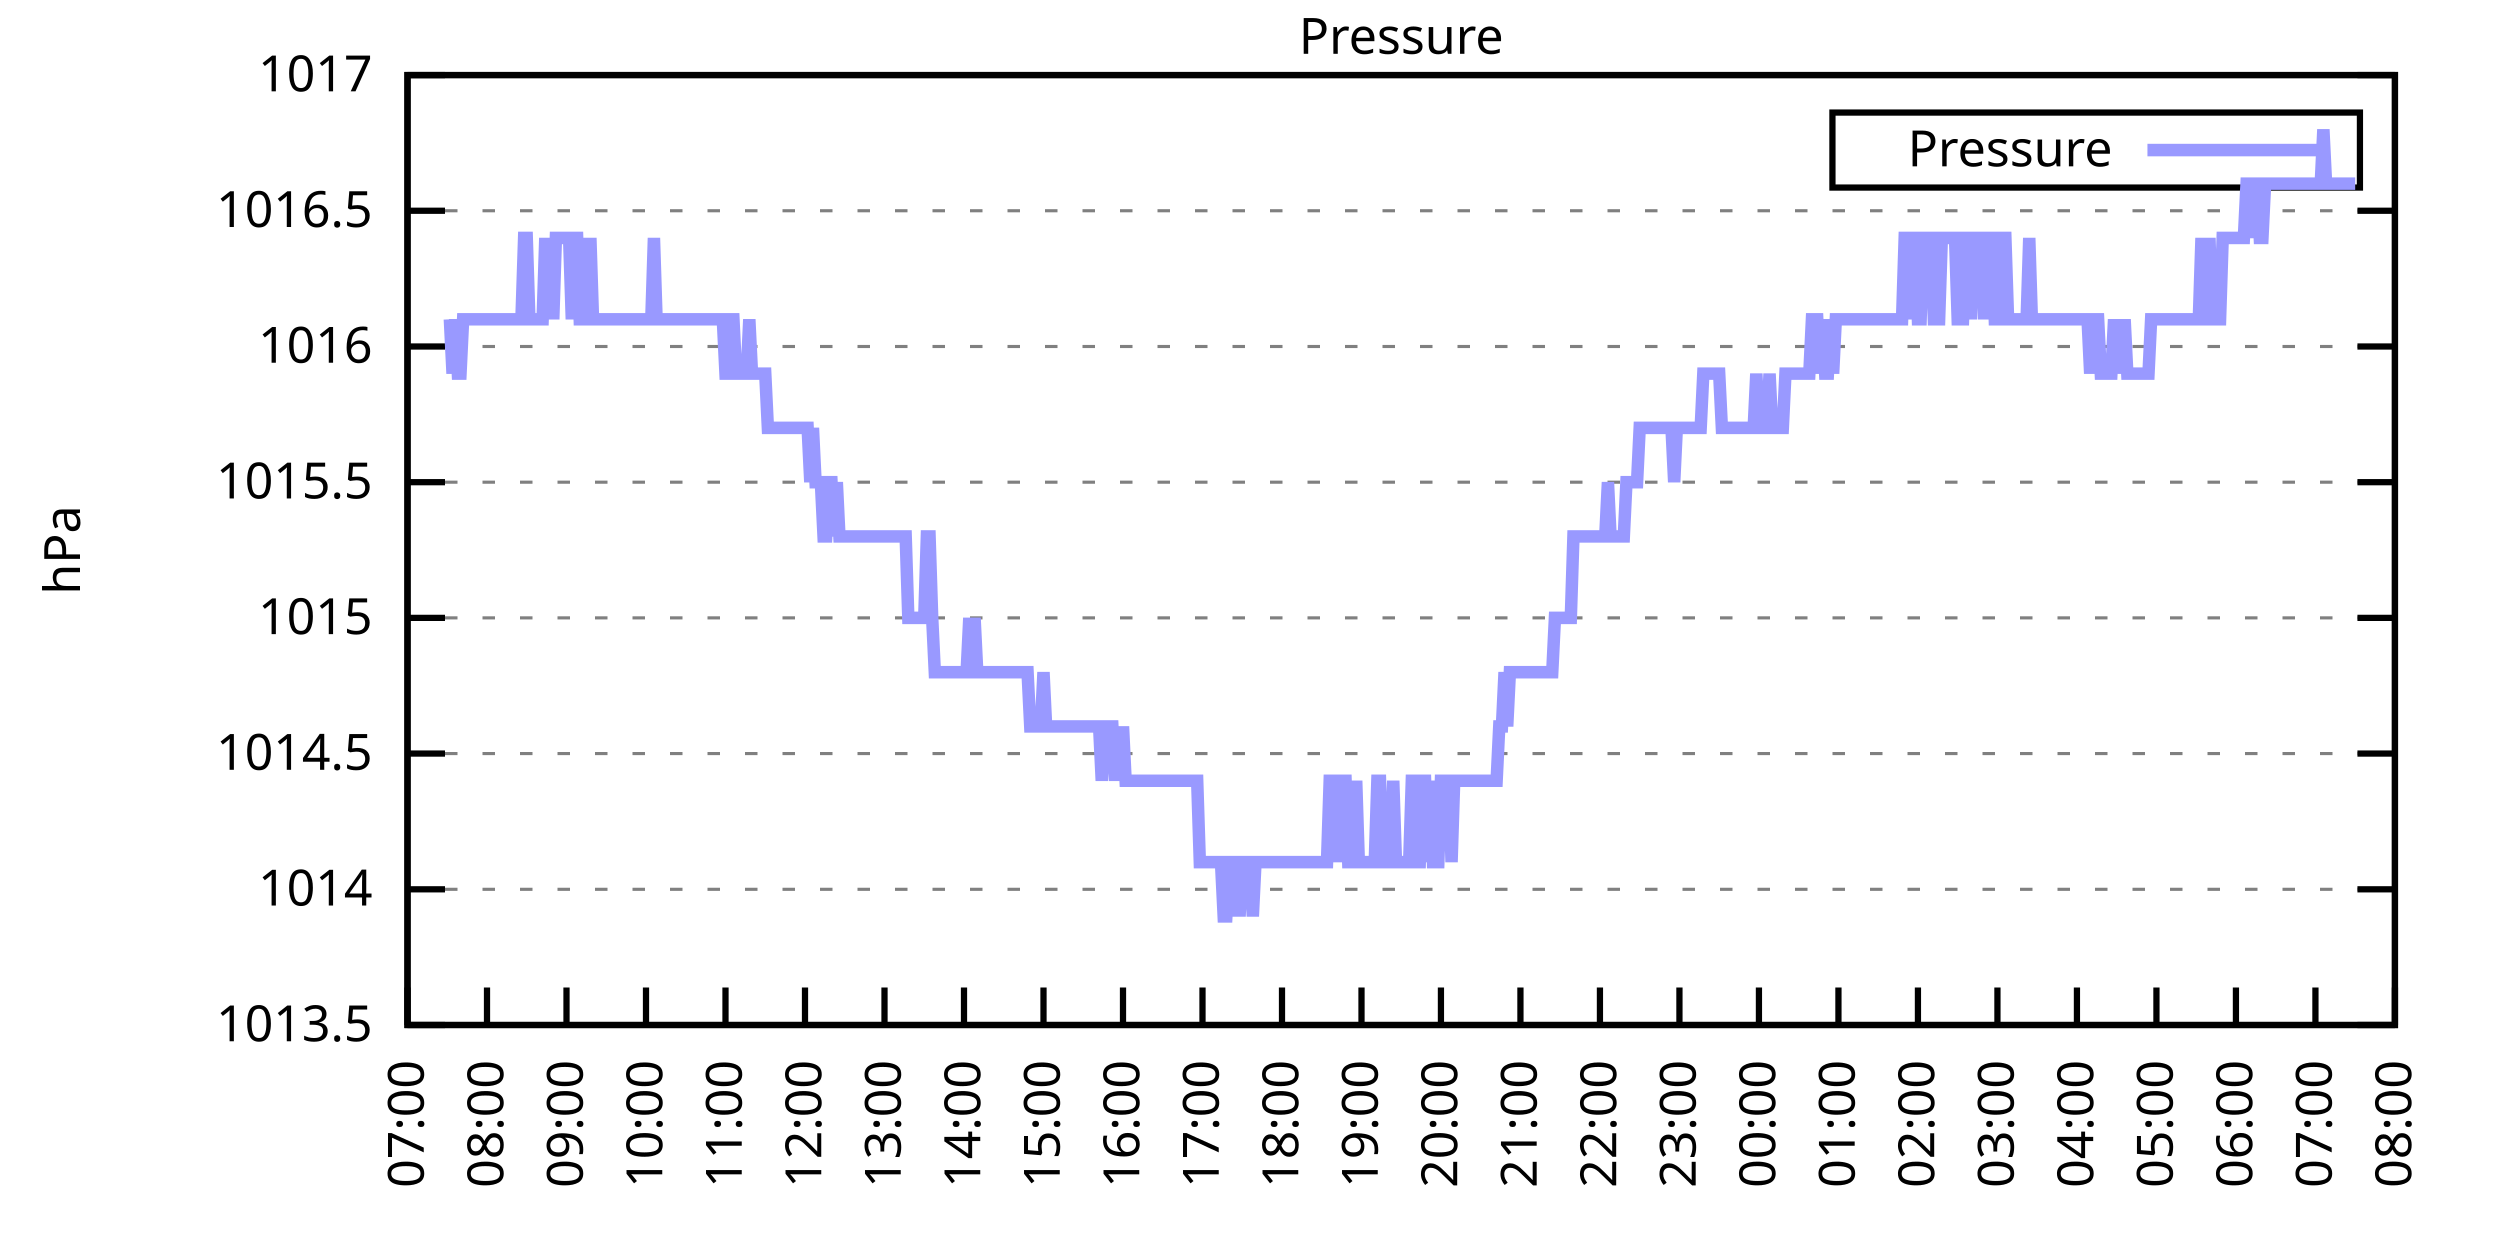
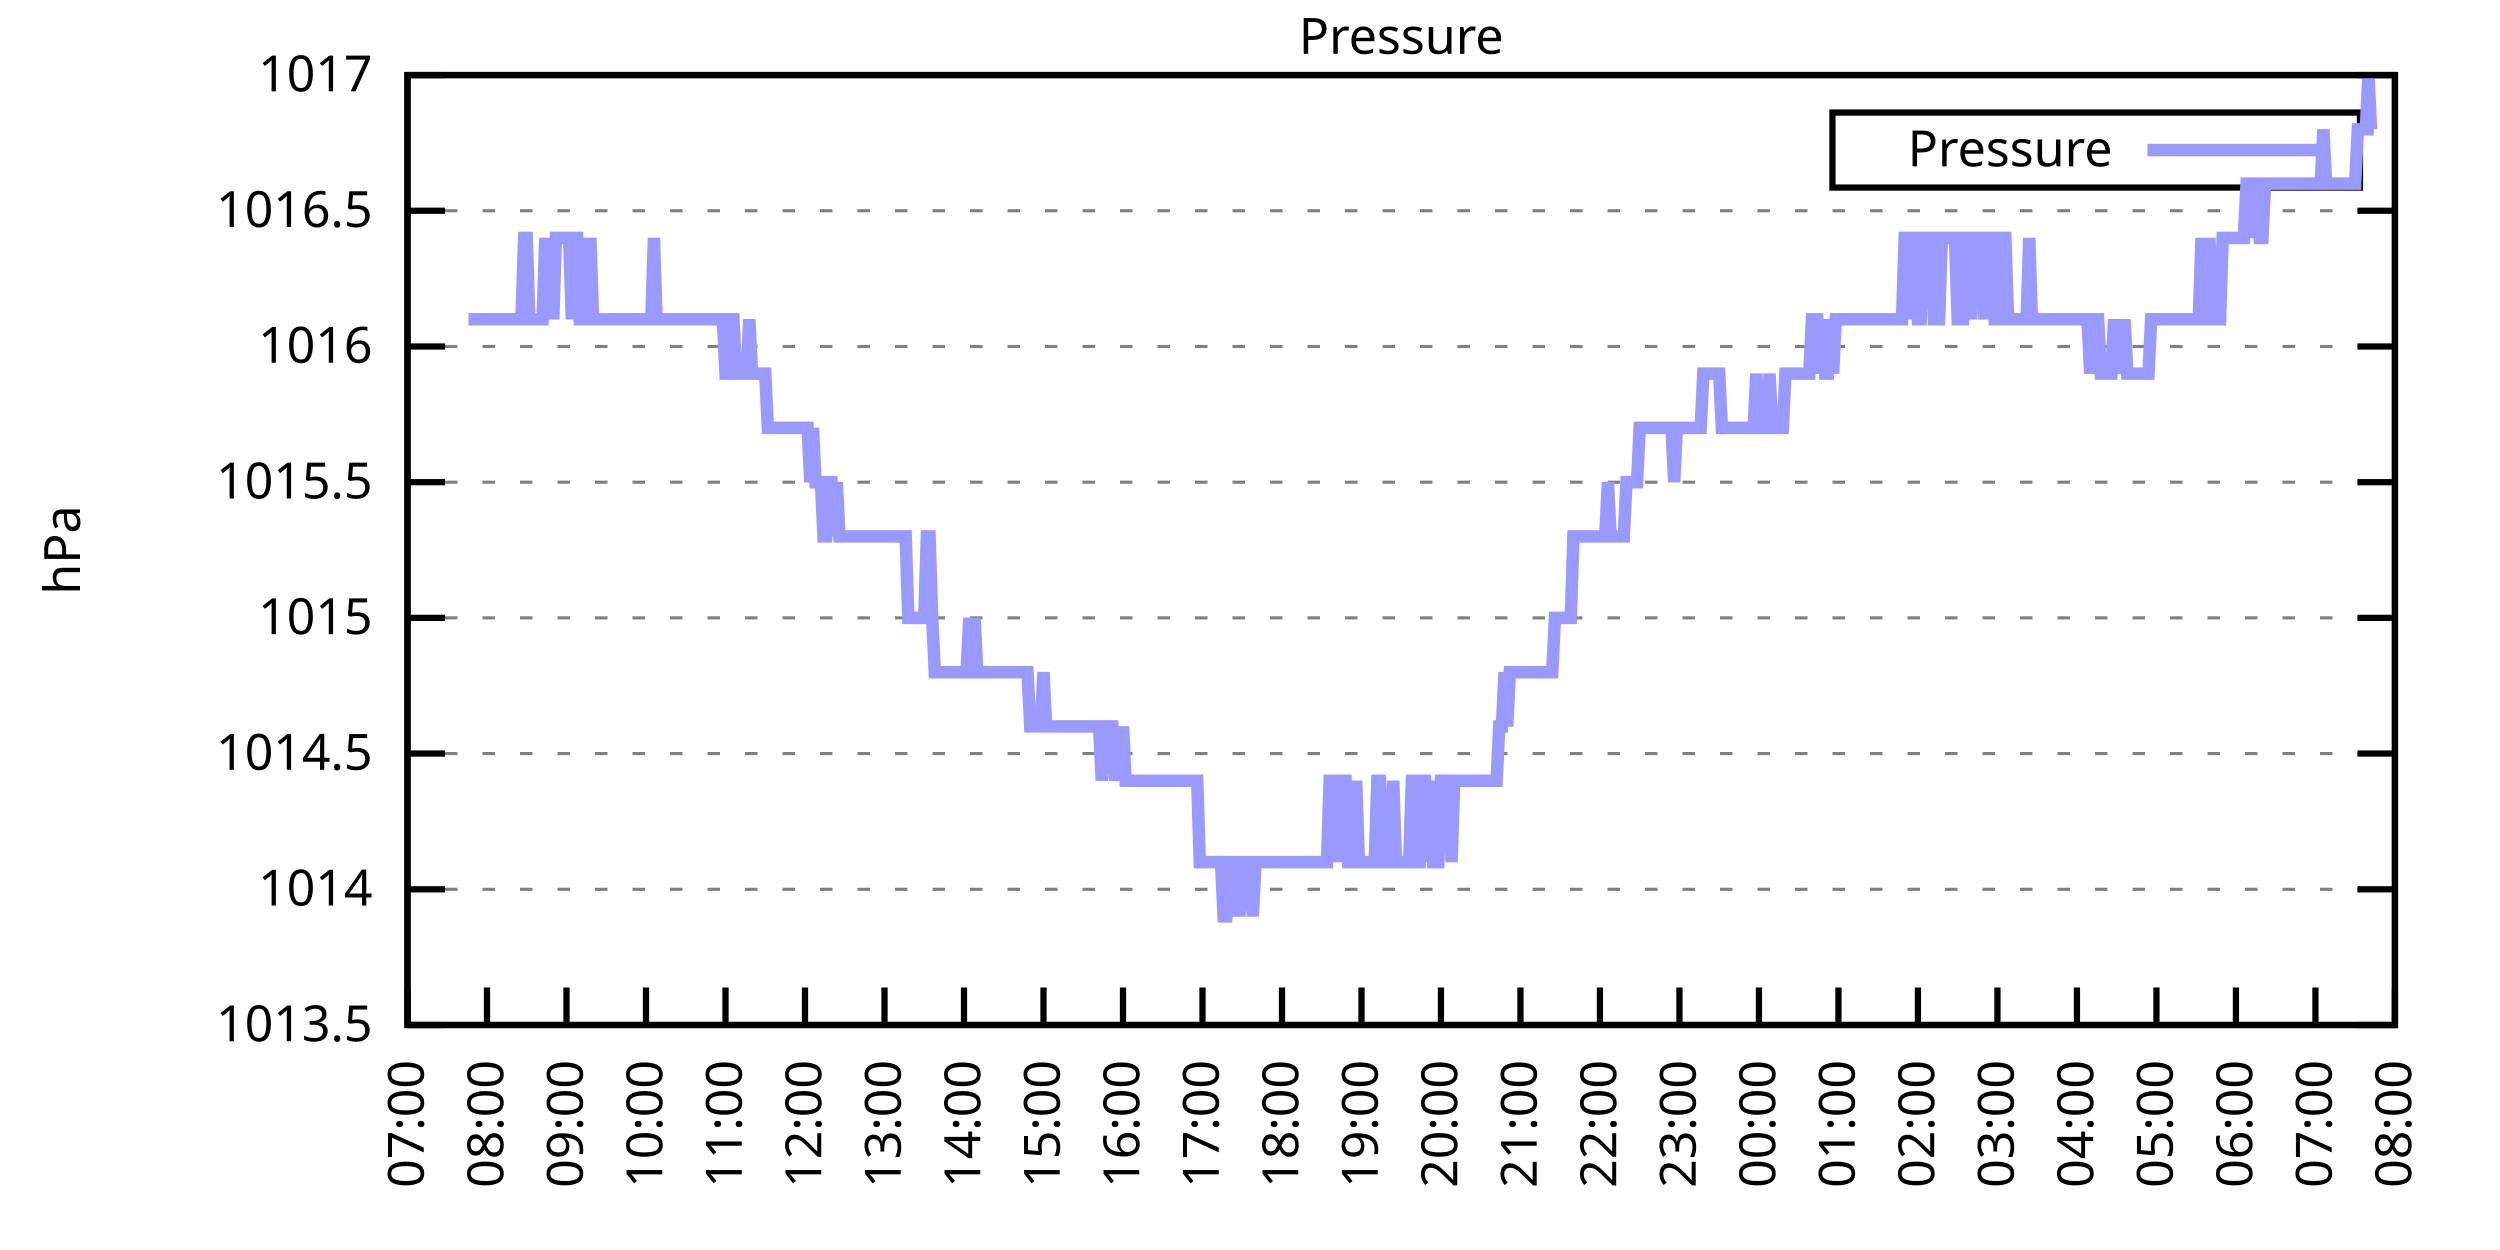
<svg xmlns="http://www.w3.org/2000/svg" xmlns:xlink="http://www.w3.org/1999/xlink" width="400" height="200" viewBox="0 0 400 200">
  <g id="gnuplot_canvas">
    <rect x="0" y="0" width="400" height="200" fill="none" />
    <defs>
      <circle id="gpDot" r="0.5" stroke-width="0.5" stroke="currentColor" />
      <path id="gpPt0" stroke-width="0.333" stroke="currentColor" d="M-1,0 h2 M0,-1 v2" />
      <path id="gpPt1" stroke-width="0.333" stroke="currentColor" d="M-1,-1 L1,1 M1,-1 L-1,1" />
      <path id="gpPt2" stroke-width="0.333" stroke="currentColor" d="M-1,0 L1,0 M0,-1 L0,1 M-1,-1 L1,1 M-1,1 L1,-1" />
      <rect id="gpPt3" stroke-width="0.333" stroke="currentColor" x="-1" y="-1" width="2" height="2" />
      <rect id="gpPt4" stroke-width="0.333" stroke="currentColor" fill="currentColor" x="-1" y="-1" width="2" height="2" />
      <circle id="gpPt5" stroke-width="0.333" stroke="currentColor" cx="0" cy="0" r="1" />
      <use xlink:href="#gpPt5" id="gpPt6" fill="currentColor" stroke="none" />
      <path id="gpPt7" stroke-width="0.333" stroke="currentColor" d="M0,-1.33 L-1.33,0.67 L1.33,0.67 z" />
      <use xlink:href="#gpPt7" id="gpPt8" fill="currentColor" stroke="none" />
      <use xlink:href="#gpPt7" id="gpPt9" stroke="currentColor" transform="rotate(180)" />
      <use xlink:href="#gpPt9" id="gpPt10" fill="currentColor" stroke="none" />
      <use xlink:href="#gpPt3" id="gpPt11" stroke="currentColor" transform="rotate(45)" />
      <use xlink:href="#gpPt11" id="gpPt12" fill="currentColor" stroke="none" />
      <path id="gpPt13" stroke-width="0.333" stroke="currentColor" d="M0,1.330 L1.265,0.411 L0.782,-1.067 L-0.782,-1.076 L-1.265,0.411 z" />
      <use xlink:href="#gpPt13" id="gpPt14" fill="currentColor" stroke="none" />
      <filter id="textbox" filterUnits="objectBoundingBox" x="0" y="0" height="1" width="1">
        <feFlood flood-color="white" flood-opacity="1" result="bgnd" />
        <feComposite in="SourceGraphic" in2="bgnd" operator="atop" />
      </filter>
      <filter id="greybox" filterUnits="objectBoundingBox" x="0" y="0" height="1" width="1">
        <feFlood flood-color="lightgrey" flood-opacity="1" result="grey" />
        <feComposite in="SourceGraphic" in2="grey" operator="atop" />
      </filter>
    </defs>
    <g fill="none" color="white" stroke="currentColor" stroke-width="1.00" stroke-linecap="butt" stroke-linejoin="miter">
</g>
    <g fill="none" color="black" stroke="currentColor" stroke-width="1.00" stroke-linecap="butt" stroke-linejoin="miter">
      <g stroke="none" shape-rendering="crispEdges">
        <polygon fill="rgb(255, 255, 255)" points="65.20,164.00 383.18,164.00 383.18,12.02 65.20,12.02 " />
      </g>
    </g>
    <g fill="none" color="black" stroke="currentColor" stroke-width="1.00" stroke-linecap="butt" stroke-linejoin="miter">
</g>
    <g fill="none" color="black" stroke="black" stroke-width="0.50" stroke-linecap="butt" stroke-linejoin="miter">
</g>
    <g fill="none" color="gray" stroke="currentColor" stroke-width="0.50" stroke-linecap="butt" stroke-linejoin="miter">
      <path stroke="gray" stroke-dasharray="2,4" class="gridline" d="M65.20,164.00 L383.19,164.00  " />
    </g>
    <g fill="none" color="gray" stroke="gray" stroke-width="1.00" stroke-linecap="butt" stroke-linejoin="miter">
</g>
    <g fill="none" color="black" stroke="currentColor" stroke-width="1.00" stroke-linecap="butt" stroke-linejoin="miter">
      <path stroke="black" d="M65.20,164.00 L71.20,164.00 M383.19,164.00 L377.19,164.00  " />
      <g transform="translate(59.60,166.60)" stroke="none" fill="black" font-family="Sans" font-size="8.00" text-anchor="end">
        <text>
          <tspan font-family="Sans"> 1013.5</tspan>
        </text>
      </g>
    </g>
    <g fill="none" color="black" stroke="currentColor" stroke-width="1.00" stroke-linecap="butt" stroke-linejoin="miter">
</g>
    <g fill="none" color="black" stroke="black" stroke-width="0.50" stroke-linecap="butt" stroke-linejoin="miter">
</g>
    <g fill="none" color="gray" stroke="currentColor" stroke-width="0.50" stroke-linecap="butt" stroke-linejoin="miter">
      <path stroke="gray" stroke-dasharray="2,4" class="gridline" d="M65.20,142.29 L383.19,142.29  " />
    </g>
    <g fill="none" color="gray" stroke="gray" stroke-width="1.00" stroke-linecap="butt" stroke-linejoin="miter">
</g>
    <g fill="none" color="black" stroke="currentColor" stroke-width="1.00" stroke-linecap="butt" stroke-linejoin="miter">
      <path stroke="black" d="M65.20,142.29 L71.20,142.29 M383.19,142.29 L377.19,142.29  " />
      <g transform="translate(59.60,144.89)" stroke="none" fill="black" font-family="Sans" font-size="8.00" text-anchor="end">
        <text>
          <tspan font-family="Sans"> 1014</tspan>
        </text>
      </g>
    </g>
    <g fill="none" color="black" stroke="currentColor" stroke-width="1.00" stroke-linecap="butt" stroke-linejoin="miter">
</g>
    <g fill="none" color="black" stroke="black" stroke-width="0.50" stroke-linecap="butt" stroke-linejoin="miter">
</g>
    <g fill="none" color="gray" stroke="currentColor" stroke-width="0.50" stroke-linecap="butt" stroke-linejoin="miter">
      <path stroke="gray" stroke-dasharray="2,4" class="gridline" d="M65.20,120.57 L383.19,120.57  " />
    </g>
    <g fill="none" color="gray" stroke="gray" stroke-width="1.00" stroke-linecap="butt" stroke-linejoin="miter">
</g>
    <g fill="none" color="black" stroke="currentColor" stroke-width="1.00" stroke-linecap="butt" stroke-linejoin="miter">
      <path stroke="black" d="M65.20,120.57 L71.20,120.57 M383.19,120.57 L377.19,120.57  " />
      <g transform="translate(59.60,123.17)" stroke="none" fill="black" font-family="Sans" font-size="8.00" text-anchor="end">
        <text>
          <tspan font-family="Sans"> 1014.5</tspan>
        </text>
      </g>
    </g>
    <g fill="none" color="black" stroke="currentColor" stroke-width="1.00" stroke-linecap="butt" stroke-linejoin="miter">
</g>
    <g fill="none" color="black" stroke="black" stroke-width="0.50" stroke-linecap="butt" stroke-linejoin="miter">
</g>
    <g fill="none" color="gray" stroke="currentColor" stroke-width="0.50" stroke-linecap="butt" stroke-linejoin="miter">
      <path stroke="gray" stroke-dasharray="2,4" class="gridline" d="M65.20,98.86 L383.19,98.86  " />
    </g>
    <g fill="none" color="gray" stroke="gray" stroke-width="1.00" stroke-linecap="butt" stroke-linejoin="miter">
</g>
    <g fill="none" color="black" stroke="currentColor" stroke-width="1.00" stroke-linecap="butt" stroke-linejoin="miter">
      <path stroke="black" d="M65.20,98.86 L71.20,98.86 M383.19,98.86 L377.19,98.86  " />
      <g transform="translate(59.60,101.46)" stroke="none" fill="black" font-family="Sans" font-size="8.00" text-anchor="end">
        <text>
          <tspan font-family="Sans"> 1015</tspan>
        </text>
      </g>
    </g>
    <g fill="none" color="black" stroke="currentColor" stroke-width="1.00" stroke-linecap="butt" stroke-linejoin="miter">
</g>
    <g fill="none" color="black" stroke="black" stroke-width="0.50" stroke-linecap="butt" stroke-linejoin="miter">
</g>
    <g fill="none" color="gray" stroke="currentColor" stroke-width="0.50" stroke-linecap="butt" stroke-linejoin="miter">
      <path stroke="gray" stroke-dasharray="2,4" class="gridline" d="M65.20,77.15 L383.19,77.15  " />
    </g>
    <g fill="none" color="gray" stroke="gray" stroke-width="1.00" stroke-linecap="butt" stroke-linejoin="miter">
</g>
    <g fill="none" color="black" stroke="currentColor" stroke-width="1.00" stroke-linecap="butt" stroke-linejoin="miter">
      <path stroke="black" d="M65.20,77.15 L71.20,77.15 M383.19,77.15 L377.19,77.15  " />
      <g transform="translate(59.60,79.75)" stroke="none" fill="black" font-family="Sans" font-size="8.00" text-anchor="end">
        <text>
          <tspan font-family="Sans"> 1015.5</tspan>
        </text>
      </g>
    </g>
    <g fill="none" color="black" stroke="currentColor" stroke-width="1.00" stroke-linecap="butt" stroke-linejoin="miter">
</g>
    <g fill="none" color="black" stroke="black" stroke-width="0.50" stroke-linecap="butt" stroke-linejoin="miter">
</g>
    <g fill="none" color="gray" stroke="currentColor" stroke-width="0.50" stroke-linecap="butt" stroke-linejoin="miter">
      <path stroke="gray" stroke-dasharray="2,4" class="gridline" d="M65.20,55.44 L383.19,55.44  " />
    </g>
    <g fill="none" color="gray" stroke="gray" stroke-width="1.00" stroke-linecap="butt" stroke-linejoin="miter">
</g>
    <g fill="none" color="black" stroke="currentColor" stroke-width="1.00" stroke-linecap="butt" stroke-linejoin="miter">
      <path stroke="black" d="M65.20,55.44 L71.20,55.44 M383.19,55.44 L377.19,55.44  " />
      <g transform="translate(59.60,58.04)" stroke="none" fill="black" font-family="Sans" font-size="8.00" text-anchor="end">
        <text>
          <tspan font-family="Sans"> 1016</tspan>
        </text>
      </g>
    </g>
    <g fill="none" color="black" stroke="currentColor" stroke-width="1.00" stroke-linecap="butt" stroke-linejoin="miter">
</g>
    <g fill="none" color="black" stroke="black" stroke-width="0.50" stroke-linecap="butt" stroke-linejoin="miter">
</g>
    <g fill="none" color="gray" stroke="currentColor" stroke-width="0.50" stroke-linecap="butt" stroke-linejoin="miter">
      <path stroke="gray" stroke-dasharray="2,4" class="gridline" d="M65.20,33.72 L383.19,33.72  " />
    </g>
    <g fill="none" color="gray" stroke="gray" stroke-width="1.00" stroke-linecap="butt" stroke-linejoin="miter">
</g>
    <g fill="none" color="black" stroke="currentColor" stroke-width="1.00" stroke-linecap="butt" stroke-linejoin="miter">
      <path stroke="black" d="M65.20,33.72 L71.20,33.72 M383.19,33.72 L377.19,33.72  " />
      <g transform="translate(59.60,36.32)" stroke="none" fill="black" font-family="Sans" font-size="8.00" text-anchor="end">
        <text>
          <tspan font-family="Sans"> 1016.5</tspan>
        </text>
      </g>
    </g>
    <g fill="none" color="black" stroke="currentColor" stroke-width="1.00" stroke-linecap="butt" stroke-linejoin="miter">
</g>
    <g fill="none" color="black" stroke="black" stroke-width="0.50" stroke-linecap="butt" stroke-linejoin="miter">
</g>
    <g fill="none" color="gray" stroke="currentColor" stroke-width="0.50" stroke-linecap="butt" stroke-linejoin="miter">
      <path stroke="gray" stroke-dasharray="2,4" class="gridline" d="M65.20,12.01 L383.19,12.01  " />
    </g>
    <g fill="none" color="gray" stroke="gray" stroke-width="1.00" stroke-linecap="butt" stroke-linejoin="miter">
</g>
    <g fill="none" color="black" stroke="currentColor" stroke-width="1.00" stroke-linecap="butt" stroke-linejoin="miter">
      <path stroke="black" d="M65.20,12.01 L71.20,12.01 M383.19,12.01 L377.19,12.01  " />
      <g transform="translate(59.60,14.61)" stroke="none" fill="black" font-family="Sans" font-size="8.00" text-anchor="end">
        <text>
          <tspan font-family="Sans"> 1017</tspan>
        </text>
      </g>
    </g>
    <g fill="none" color="black" stroke="currentColor" stroke-width="1.00" stroke-linecap="butt" stroke-linejoin="miter">
      <path stroke="black" d="M65.20,164.00 L65.20,158.00  " />
      <g transform="translate(67.80,169.60) rotate(270.00)" stroke="none" fill="black" font-family="Sans" font-size="8.00" text-anchor="end">
        <text>
          <tspan font-family="Sans">07:00</tspan>
        </text>
      </g>
    </g>
    <g fill="none" color="black" stroke="currentColor" stroke-width="1.00" stroke-linecap="butt" stroke-linejoin="miter">
      <path stroke="black" d="M77.92,164.00 L77.92,158.00  " />
      <g transform="translate(80.52,169.60) rotate(270.00)" stroke="none" fill="black" font-family="Sans" font-size="8.00" text-anchor="end">
        <text>
          <tspan font-family="Sans">08:00</tspan>
        </text>
      </g>
    </g>
    <g fill="none" color="black" stroke="currentColor" stroke-width="1.00" stroke-linecap="butt" stroke-linejoin="miter">
      <path stroke="black" d="M90.64,164.00 L90.64,158.00  " />
      <g transform="translate(93.24,169.60) rotate(270.00)" stroke="none" fill="black" font-family="Sans" font-size="8.00" text-anchor="end">
        <text>
          <tspan font-family="Sans">09:00</tspan>
        </text>
      </g>
    </g>
    <g fill="none" color="black" stroke="currentColor" stroke-width="1.00" stroke-linecap="butt" stroke-linejoin="miter">
      <path stroke="black" d="M103.36,164.00 L103.36,158.00  " />
      <g transform="translate(105.96,169.60) rotate(270.00)" stroke="none" fill="black" font-family="Sans" font-size="8.00" text-anchor="end">
        <text>
          <tspan font-family="Sans">10:00</tspan>
        </text>
      </g>
    </g>
    <g fill="none" color="black" stroke="currentColor" stroke-width="1.00" stroke-linecap="butt" stroke-linejoin="miter">
      <path stroke="black" d="M116.08,164.00 L116.08,158.00  " />
      <g transform="translate(118.68,169.60) rotate(270.00)" stroke="none" fill="black" font-family="Sans" font-size="8.00" text-anchor="end">
        <text>
          <tspan font-family="Sans">11:00</tspan>
        </text>
      </g>
    </g>
    <g fill="none" color="black" stroke="currentColor" stroke-width="1.00" stroke-linecap="butt" stroke-linejoin="miter">
      <path stroke="black" d="M128.80,164.00 L128.80,158.00  " />
      <g transform="translate(131.40,169.60) rotate(270.00)" stroke="none" fill="black" font-family="Sans" font-size="8.00" text-anchor="end">
        <text>
          <tspan font-family="Sans">12:00</tspan>
        </text>
      </g>
    </g>
    <g fill="none" color="black" stroke="currentColor" stroke-width="1.00" stroke-linecap="butt" stroke-linejoin="miter">
      <path stroke="black" d="M141.52,164.00 L141.52,158.00  " />
      <g transform="translate(144.12,169.60) rotate(270.00)" stroke="none" fill="black" font-family="Sans" font-size="8.00" text-anchor="end">
        <text>
          <tspan font-family="Sans">13:00</tspan>
        </text>
      </g>
    </g>
    <g fill="none" color="black" stroke="currentColor" stroke-width="1.00" stroke-linecap="butt" stroke-linejoin="miter">
      <path stroke="black" d="M154.24,164.00 L154.24,158.00  " />
      <g transform="translate(156.84,169.60) rotate(270.00)" stroke="none" fill="black" font-family="Sans" font-size="8.00" text-anchor="end">
        <text>
          <tspan font-family="Sans">14:00</tspan>
        </text>
      </g>
    </g>
    <g fill="none" color="black" stroke="currentColor" stroke-width="1.00" stroke-linecap="butt" stroke-linejoin="miter">
      <path stroke="black" d="M166.96,164.00 L166.96,158.00  " />
      <g transform="translate(169.56,169.60) rotate(270.00)" stroke="none" fill="black" font-family="Sans" font-size="8.00" text-anchor="end">
        <text>
          <tspan font-family="Sans">15:00</tspan>
        </text>
      </g>
    </g>
    <g fill="none" color="black" stroke="currentColor" stroke-width="1.00" stroke-linecap="butt" stroke-linejoin="miter">
      <path stroke="black" d="M179.68,164.00 L179.68,158.00  " />
      <g transform="translate(182.28,169.60) rotate(270.00)" stroke="none" fill="black" font-family="Sans" font-size="8.00" text-anchor="end">
        <text>
          <tspan font-family="Sans">16:00</tspan>
        </text>
      </g>
    </g>
    <g fill="none" color="black" stroke="currentColor" stroke-width="1.00" stroke-linecap="butt" stroke-linejoin="miter">
      <path stroke="black" d="M192.40,164.00 L192.40,158.00  " />
      <g transform="translate(195.00,169.60) rotate(270.00)" stroke="none" fill="black" font-family="Sans" font-size="8.00" text-anchor="end">
        <text>
          <tspan font-family="Sans">17:00</tspan>
        </text>
      </g>
    </g>
    <g fill="none" color="black" stroke="currentColor" stroke-width="1.00" stroke-linecap="butt" stroke-linejoin="miter">
      <path stroke="black" d="M205.12,164.00 L205.12,158.00  " />
      <g transform="translate(207.72,169.60) rotate(270.00)" stroke="none" fill="black" font-family="Sans" font-size="8.00" text-anchor="end">
        <text>
          <tspan font-family="Sans">18:00</tspan>
        </text>
      </g>
    </g>
    <g fill="none" color="black" stroke="currentColor" stroke-width="1.00" stroke-linecap="butt" stroke-linejoin="miter">
      <path stroke="black" d="M217.84,164.00 L217.84,158.00  " />
      <g transform="translate(220.44,169.60) rotate(270.00)" stroke="none" fill="black" font-family="Sans" font-size="8.00" text-anchor="end">
        <text>
          <tspan font-family="Sans">19:00</tspan>
        </text>
      </g>
    </g>
    <g fill="none" color="black" stroke="currentColor" stroke-width="1.00" stroke-linecap="butt" stroke-linejoin="miter">
      <path stroke="black" d="M230.55,164.00 L230.55,158.00  " />
      <g transform="translate(233.15,169.60) rotate(270.00)" stroke="none" fill="black" font-family="Sans" font-size="8.00" text-anchor="end">
        <text>
          <tspan font-family="Sans">20:00</tspan>
        </text>
      </g>
    </g>
    <g fill="none" color="black" stroke="currentColor" stroke-width="1.00" stroke-linecap="butt" stroke-linejoin="miter">
      <path stroke="black" d="M243.27,164.00 L243.27,158.00  " />
      <g transform="translate(245.87,169.60) rotate(270.00)" stroke="none" fill="black" font-family="Sans" font-size="8.00" text-anchor="end">
        <text>
          <tspan font-family="Sans">21:00</tspan>
        </text>
      </g>
    </g>
    <g fill="none" color="black" stroke="currentColor" stroke-width="1.00" stroke-linecap="butt" stroke-linejoin="miter">
      <path stroke="black" d="M255.99,164.00 L255.99,158.00  " />
      <g transform="translate(258.59,169.60) rotate(270.00)" stroke="none" fill="black" font-family="Sans" font-size="8.00" text-anchor="end">
        <text>
          <tspan font-family="Sans">22:00</tspan>
        </text>
      </g>
    </g>
    <g fill="none" color="black" stroke="currentColor" stroke-width="1.00" stroke-linecap="butt" stroke-linejoin="miter">
      <path stroke="black" d="M268.71,164.00 L268.71,158.00  " />
      <g transform="translate(271.31,169.60) rotate(270.00)" stroke="none" fill="black" font-family="Sans" font-size="8.00" text-anchor="end">
        <text>
          <tspan font-family="Sans">23:00</tspan>
        </text>
      </g>
    </g>
    <g fill="none" color="black" stroke="currentColor" stroke-width="1.00" stroke-linecap="butt" stroke-linejoin="miter">
      <path stroke="black" d="M281.43,164.00 L281.43,158.00  " />
      <g transform="translate(284.03,169.60) rotate(270.00)" stroke="none" fill="black" font-family="Sans" font-size="8.00" text-anchor="end">
        <text>
          <tspan font-family="Sans">00:00</tspan>
        </text>
      </g>
    </g>
    <g fill="none" color="black" stroke="currentColor" stroke-width="1.00" stroke-linecap="butt" stroke-linejoin="miter">
      <path stroke="black" d="M294.15,164.00 L294.15,158.00  " />
      <g transform="translate(296.75,169.60) rotate(270.00)" stroke="none" fill="black" font-family="Sans" font-size="8.00" text-anchor="end">
        <text>
          <tspan font-family="Sans">01:00</tspan>
        </text>
      </g>
    </g>
    <g fill="none" color="black" stroke="currentColor" stroke-width="1.00" stroke-linecap="butt" stroke-linejoin="miter">
      <path stroke="black" d="M306.87,164.00 L306.87,158.00  " />
      <g transform="translate(309.47,169.60) rotate(270.00)" stroke="none" fill="black" font-family="Sans" font-size="8.00" text-anchor="end">
        <text>
          <tspan font-family="Sans">02:00</tspan>
        </text>
      </g>
    </g>
    <g fill="none" color="black" stroke="currentColor" stroke-width="1.00" stroke-linecap="butt" stroke-linejoin="miter">
      <path stroke="black" d="M319.59,164.00 L319.59,158.00  " />
      <g transform="translate(322.19,169.60) rotate(270.00)" stroke="none" fill="black" font-family="Sans" font-size="8.00" text-anchor="end">
        <text>
          <tspan font-family="Sans">03:00</tspan>
        </text>
      </g>
    </g>
    <g fill="none" color="black" stroke="currentColor" stroke-width="1.00" stroke-linecap="butt" stroke-linejoin="miter">
      <path stroke="black" d="M332.31,164.00 L332.31,158.00  " />
      <g transform="translate(334.91,169.60) rotate(270.00)" stroke="none" fill="black" font-family="Sans" font-size="8.00" text-anchor="end">
        <text>
          <tspan font-family="Sans">04:00</tspan>
        </text>
      </g>
    </g>
    <g fill="none" color="black" stroke="currentColor" stroke-width="1.00" stroke-linecap="butt" stroke-linejoin="miter">
      <path stroke="black" d="M345.03,164.00 L345.03,158.00  " />
      <g transform="translate(347.63,169.60) rotate(270.00)" stroke="none" fill="black" font-family="Sans" font-size="8.00" text-anchor="end">
        <text>
          <tspan font-family="Sans">05:00</tspan>
        </text>
      </g>
    </g>
    <g fill="none" color="black" stroke="currentColor" stroke-width="1.00" stroke-linecap="butt" stroke-linejoin="miter">
      <path stroke="black" d="M357.75,164.00 L357.75,158.00  " />
      <g transform="translate(360.35,169.60) rotate(270.00)" stroke="none" fill="black" font-family="Sans" font-size="8.00" text-anchor="end">
        <text>
          <tspan font-family="Sans">06:00</tspan>
        </text>
      </g>
    </g>
    <g fill="none" color="black" stroke="currentColor" stroke-width="1.00" stroke-linecap="butt" stroke-linejoin="miter">
      <path stroke="black" d="M370.47,164.00 L370.47,158.00  " />
      <g transform="translate(373.07,169.60) rotate(270.00)" stroke="none" fill="black" font-family="Sans" font-size="8.00" text-anchor="end">
        <text>
          <tspan font-family="Sans">07:00</tspan>
        </text>
      </g>
    </g>
    <g fill="none" color="black" stroke="currentColor" stroke-width="1.00" stroke-linecap="butt" stroke-linejoin="miter">
      <path stroke="black" d="M383.19,164.00 L383.19,158.00  " />
      <g transform="translate(385.79,169.60) rotate(270.00)" stroke="none" fill="black" font-family="Sans" font-size="8.00" text-anchor="end">
        <text>
          <tspan font-family="Sans">08:00</tspan>
        </text>
      </g>
    </g>
    <g fill="none" color="black" stroke="currentColor" stroke-width="1.00" stroke-linecap="butt" stroke-linejoin="miter">
</g>
    <g fill="none" color="black" stroke="currentColor" stroke-width="1.00" stroke-linecap="butt" stroke-linejoin="miter">
      <path stroke="black" d="M65.20,12.01 L65.20,164.00 L383.19,164.00 L383.19,12.01 L65.20,12.01 Z  " />
    </g>
    <g fill="none" color="black" stroke="currentColor" stroke-width="1.00" stroke-linecap="butt" stroke-linejoin="miter">
</g>
    <g fill="none" color="black" stroke="currentColor" stroke-width="1.00" stroke-linecap="butt" stroke-linejoin="miter">
      <path stroke="black" d="M293.19,30.01 L293.19,18.01 L377.59,18.01 L377.59,30.01 L293.19,30.01 Z  " />
    </g>
    <g id="Pressure_plot_1">
      <g fill="none" color="white" stroke="black" stroke-width="2.00" stroke-linecap="butt" stroke-linejoin="miter">
</g>
      <g fill="none" color="black" stroke="currentColor" stroke-width="2.00" stroke-linecap="butt" stroke-linejoin="miter">
        <g transform="translate(337.99,26.61)" stroke="none" fill="black" font-family="Sans" font-size="8.00" text-anchor="end">
          <text>
            <tspan font-family="Sans">Pressure</tspan>
          </text>
        </g>
      </g>
      <g fill="none" color="black" stroke="currentColor" stroke-width="2.00" stroke-linecap="butt" stroke-linejoin="miter">
-         <path stroke="rgb(153, 153, 255)" d="M343.59,24.01 L371.99,24.01 M71.98,51.09 L72.41,59.78 L72.83,51.09 L73.26,59.78 L73.68,59.78 L74.10,51.09   L74.53,51.09 L74.95,51.09 L75.38,51.09 L75.80,51.09 L76.22,51.09 L76.65,51.09 L77.07,51.09 L77.50,51.09   L77.92,51.09 L78.34,51.09 L78.77,51.09 L79.19,51.09 L79.62,51.09 L80.04,51.09 L80.46,51.09 L80.89,51.09   L81.31,51.09 L81.74,51.09 L82.16,51.09 L82.58,51.09 L83.01,51.09 L83.43,51.09 L83.86,38.07 L84.28,38.07   L84.70,51.09 L85.13,51.09 L85.55,51.09 L85.98,51.09 L86.40,51.09 L86.82,51.09 L87.25,38.07 L87.67,51.09   L88.10,38.07 L88.52,51.09 L88.94,38.07 L89.37,38.07 L89.79,38.07 L90.22,38.07 L90.64,38.07 L91.06,38.07   L91.49,51.09 L91.91,38.07 L92.34,38.07 L92.76,51.09 L93.18,51.09 L93.61,38.07 L94.03,51.09 L94.46,38.07   L94.88,51.09 L95.30,51.09 L95.73,51.09 L96.15,51.09 L96.58,51.09 L97.00,51.09 L97.42,51.09 L97.85,51.09   L98.27,51.09 L98.69,51.09 L99.12,51.09 L99.54,51.09 L99.97,51.09 L100.39,51.09 L100.81,51.09 L101.24,51.09   L101.66,51.09 L102.09,51.09 L102.51,51.09 L102.93,51.09 L103.36,51.09 L103.78,51.09 L104.21,51.09 L104.63,38.07   L105.05,51.09 L105.48,51.09 L105.90,51.09 L106.33,51.09 L106.75,51.09 L107.17,51.09 L107.60,51.09 L108.02,51.09   L108.45,51.09 L108.87,51.09 L109.29,51.09 L109.72,51.09 L110.14,51.09 L110.57,51.09 L110.99,51.09 L111.41,51.09   L111.84,51.09 L112.26,51.09 L112.69,51.09 L113.11,51.09 L113.53,51.09 L113.96,51.09 L114.38,51.09 L114.81,51.09   L115.23,51.09 L115.65,51.09 L116.08,59.78 L116.50,59.78 L116.93,51.09 L117.35,51.09 L117.77,59.78 L118.20,59.78   L118.62,59.78 L119.05,59.78 L119.47,59.78 L119.89,51.09 L120.32,59.78 L120.74,59.78 L121.17,59.78 L121.59,59.78   L122.01,59.78 L122.44,59.78 L122.86,68.46 L123.29,68.46 L123.71,68.46 L124.13,68.46 L124.56,68.46 L124.98,68.46   L125.41,68.46 L125.83,68.46 L126.25,68.46 L126.68,68.46 L127.10,68.46 L127.53,68.46 L127.95,68.46 L128.37,68.46   L128.80,68.46 L129.22,68.46 L129.65,77.15 L130.07,68.46 L130.49,77.15 L130.92,77.15 L131.34,77.15 L131.77,85.83   L132.19,85.83 L132.61,77.15 L133.04,77.15 L133.46,85.83 L133.89,77.15 L134.31,85.83 L134.73,85.83 L135.16,85.83   L135.58,85.83 L136.01,85.83 L136.43,85.83 L136.85,85.83 L137.28,85.83 L137.70,85.83 L138.13,85.83 L138.55,85.83   L138.97,85.83 L139.40,85.83 L139.82,85.83 L140.25,85.83 L140.67,85.83 L141.09,85.83 L141.52,85.83 L141.94,85.83   L142.37,85.83 L142.79,85.83 L143.21,85.83 L143.64,85.83 L144.06,85.83 L144.49,85.83 L144.91,85.83 L145.33,98.86   L145.76,98.86 L146.18,98.86 L146.61,98.86 L147.03,98.86 L147.45,98.86 L147.88,98.86 L148.30,85.83 L148.73,85.83   L149.15,98.86 L149.57,107.55 L150.00,107.55 L150.42,107.55 L150.85,107.55 L151.27,107.55 L151.69,107.55 L152.12,107.55   L152.54,107.55 L152.97,107.55 L153.39,107.55 L153.81,107.55 L154.24,107.55 L154.66,107.55 L155.09,98.86 L155.51,107.55   L155.93,98.86 L156.36,107.55 L156.78,107.55 L157.21,107.55 L157.63,107.55 L158.05,107.55 L158.48,107.55 L158.90,107.55   L159.33,107.55 L159.75,107.55 L160.17,107.55 L160.60,107.55 L161.02,107.55 L161.44,107.55 L161.87,107.55 L162.29,107.55   L162.72,107.55 L163.14,107.55 L163.56,107.55 L163.99,107.55 L164.41,107.55 L164.84,116.23 L165.26,116.23 L165.68,116.23   L166.11,116.23 L166.53,116.23 L166.96,107.55 L167.38,116.23 L167.80,116.23 L168.23,116.23 L168.65,116.23 L169.08,116.23   L169.50,116.23 L169.92,116.23 L170.35,116.23 L170.77,116.23 L171.20,116.23 L171.62,116.23 L172.04,116.23 L172.47,116.23   L172.89,116.23 L173.32,116.23 L173.74,116.23 L174.16,116.23 L174.59,116.23 L175.01,116.23 L175.44,116.23 L175.86,116.23   L176.28,124.92 L176.71,116.23 L177.13,116.23 L177.56,116.23 L177.98,116.23 L178.40,124.92 L178.83,116.23 L179.25,124.92   L179.68,116.23 L180.10,124.92 L180.52,124.92 L180.95,124.92 L181.37,124.92 L181.80,124.92 L182.22,124.92 L182.64,124.92   L183.07,124.92 L183.49,124.92 L183.92,124.92 L184.34,124.92 L184.76,124.92 L185.19,124.92 L185.61,124.92 L186.04,124.92   L186.46,124.92 L186.88,124.92 L187.31,124.92 L187.73,124.92 L188.16,124.92 L188.58,124.92 L189.00,124.92 L189.43,124.92   L189.85,124.92 L190.28,124.92 L190.70,124.92 L191.12,124.92 L191.55,124.92 L191.97,137.94 L192.40,137.94 L192.82,137.94   L193.24,137.94 L193.67,137.94 L194.09,137.94 L194.52,137.94 L194.94,137.94 L195.36,137.94 L195.79,146.63 L196.21,146.63   L196.64,137.94 L197.06,137.94 L197.48,146.63 L197.91,137.94 L198.33,146.63 L198.76,137.94 L199.18,137.94 L199.60,137.94   L200.03,137.94 L200.45,146.63 L200.88,137.94 L201.30,137.94 L201.72,137.94 L202.15,137.94 L202.57,137.94 L203.00,137.94   L203.42,137.94 L203.84,137.94 L204.27,137.94 L204.69,137.94 L205.12,137.94 L205.54,137.94 L205.96,137.94 L206.39,137.94   L206.81,137.94 L207.24,137.94 L207.66,137.94 L208.08,137.94 L208.51,137.94 L208.93,137.94 L209.36,137.94 L209.78,137.94   L210.20,137.94 L210.63,137.94 L211.05,137.94 L211.48,137.94 L211.90,137.94 L212.32,137.94 L212.75,124.92 L213.17,124.92   L213.60,124.92 L214.02,137.94 L214.44,124.92 L214.87,124.92 L215.29,124.92 L215.72,137.94 L216.14,137.94 L216.56,137.94   L216.99,124.92 L217.41,137.94 L217.84,137.94 L218.26,137.94 L218.68,137.94 L219.11,137.94 L219.53,137.94 L219.96,137.94   L220.38,124.92 L220.80,124.92 L221.23,137.94 L221.65,137.94 L222.08,137.94 L222.50,137.94 L222.92,124.92 L223.35,137.94   L223.77,137.94 L224.20,137.94 L224.62,137.94 L225.04,137.94 L225.47,137.94 L225.89,124.92 L226.31,124.92 L226.74,137.94   L227.16,137.94 L227.59,124.92 L228.01,124.92 L228.43,137.94 L228.86,124.92 L229.28,137.94 L229.71,137.94 L230.13,137.94   L230.55,124.92 L230.98,124.92 L231.40,124.92 L231.83,124.92 L232.25,137.94 L232.67,124.92 L233.10,124.92 L233.52,124.92   L233.95,124.92 L234.37,124.92 L234.79,124.92 L235.22,124.92 L235.64,124.92 L236.07,124.92 L236.49,124.92 L236.91,124.92   L237.34,124.92 L237.76,124.92 L238.19,124.92 L238.61,124.92 L239.03,124.92 L239.46,124.92 L239.88,116.23 L240.31,116.23   L240.73,107.55 L241.15,116.23 L241.58,107.55 L242.00,107.55 L242.43,107.55 L242.85,107.55 L243.27,107.55 L243.70,107.55   L244.12,107.55 L244.55,107.55 L244.97,107.55 L245.39,107.55 L245.82,107.55 L246.24,107.55 L246.67,107.55 L247.09,107.55   L247.51,107.55 L247.94,107.55 L248.36,107.55 L248.79,98.86 L249.21,98.86 L249.63,98.86 L250.06,98.86 L250.48,98.86   L250.91,98.86 L251.33,98.86 L251.75,85.83 L252.18,85.83 L252.60,85.83 L253.03,85.83 L253.45,85.83 L253.87,85.83   L254.30,85.83 L254.72,85.83 L255.15,85.83 L255.57,85.83 L255.99,85.83 L256.42,85.83 L256.84,85.83 L257.27,77.15   L257.69,85.83 L258.11,85.83 L258.54,85.83 L258.96,85.83 L259.39,85.83 L259.81,85.83 L260.23,77.15 L260.66,77.15   L261.08,77.15 L261.51,77.15 L261.93,77.15 L262.35,68.46 L262.78,68.46 L263.20,68.46 L263.63,68.46 L264.05,68.46   L264.47,68.46 L264.90,68.46 L265.32,68.46 L265.75,68.46 L266.17,68.46 L266.59,68.46 L267.02,68.46 L267.44,68.46   L267.87,77.15 L268.29,68.46 L268.71,68.46 L269.14,68.46 L269.56,68.46 L269.99,68.46 L270.41,68.46 L270.83,68.46   L271.26,68.46 L271.68,68.46 L272.11,68.46 L272.53,59.78 L272.95,59.78 L273.38,59.78 L273.80,59.78 L274.23,59.78   L274.65,59.78 L275.07,59.78 L275.50,68.46 L275.92,68.46 L276.35,68.46 L276.77,68.46 L277.19,68.46 L277.62,68.46   L278.04,68.46 L278.47,68.46 L278.89,68.46 L279.31,68.46 L279.74,68.46 L280.16,68.46 L280.59,68.46 L281.01,59.78   L281.43,68.46 L281.86,68.46 L282.28,68.46 L282.71,68.46 L283.13,59.78 L283.55,68.46 L283.98,68.46 L284.40,68.46   L284.83,68.46 L285.25,68.46 L285.67,59.78 L286.10,59.78 L286.52,59.78 L286.95,59.78 L287.37,59.78 L287.79,59.78   L288.22,59.78 L288.64,59.78 L289.06,59.78 L289.49,59.78 L289.91,51.09 L290.34,51.09 L290.76,51.09 L291.18,59.78   L291.61,51.09 L292.03,59.78 L292.46,59.78 L292.88,51.09 L293.30,59.78 L293.73,51.09 L294.15,51.09 L294.58,51.09   L295.00,51.09 L295.42,51.09 L295.85,51.09 L296.27,51.09 L296.70,51.09 L297.12,51.09 L297.54,51.09 L297.97,51.09   L298.39,51.09 L298.82,51.09 L299.24,51.09 L299.66,51.09 L300.09,51.09 L300.51,51.09 L300.94,51.09 L301.36,51.09   L301.78,51.09 L302.21,51.09 L302.63,51.09 L303.06,51.09 L303.48,51.09 L303.90,51.09 L304.33,51.09 L304.75,38.07   L305.18,38.07 L305.60,51.09 L306.02,38.07 L306.45,38.07 L306.87,51.09 L307.30,51.09 L307.72,38.07 L308.14,38.07   L308.57,38.07 L308.99,38.07 L309.42,51.09 L309.84,51.09 L310.26,51.09 L310.69,38.07 L311.11,38.07 L311.54,38.07   L311.96,38.07 L312.38,38.07 L312.81,38.07 L313.23,51.09 L313.66,51.09 L314.08,51.09 L314.50,38.07 L314.93,38.07   L315.35,51.09 L315.78,38.07 L316.20,38.07 L316.62,38.07 L317.05,38.07 L317.47,51.09 L317.90,38.07 L318.32,38.07   L318.74,38.07 L319.17,51.09 L319.59,51.09 L320.02,38.07 L320.44,38.07 L320.86,38.07 L321.29,51.09 L321.71,51.09   L322.14,51.09 L322.56,51.09 L322.98,51.09 L323.41,51.09 L323.83,51.09 L324.26,51.09 L324.68,38.07 L325.10,51.09   L325.53,51.09 L325.95,51.09 L326.38,51.09 L326.80,51.09 L327.22,51.09 L327.65,51.09 L328.07,51.09 L328.50,51.09   L328.92,51.09 L329.34,51.09 L329.77,51.09 L330.19,51.09 L330.62,51.09 L331.04,51.09 L331.46,51.09 L331.89,51.09   L332.31,51.09 L332.74,51.09 L333.16,51.09 L333.58,51.09 L334.01,51.09 L334.43,59.78 L334.86,51.09 L335.28,51.09   L335.70,51.09 L336.13,59.78 L336.55,59.78 L336.98,59.78 L337.40,59.78 L337.82,59.78 L338.25,51.09 L338.67,59.78   L339.10,51.09 L339.52,59.78 L339.94,51.09 L340.37,59.78 L340.79,59.78 L341.22,59.78 L341.64,59.78 L342.06,59.78   L342.49,59.78 L342.91,59.78 L343.34,59.78 L343.76,59.78 L344.18,51.09 L344.61,51.09 L345.03,51.09 L345.46,51.09   L345.88,51.09 L346.30,51.09 L346.73,51.09 L347.15,51.09 L347.58,51.09 L348.00,51.09 L348.42,51.09 L348.85,51.09   L349.27,51.09 L349.70,51.09 L350.12,51.09 L350.54,51.09 L350.97,51.09 L351.39,51.09 L351.81,51.09 L352.24,38.07   L352.66,51.09 L353.09,51.09 L353.51,38.07 L353.93,51.09 L354.36,51.09 L354.78,51.09 L355.21,51.09 L355.63,38.07   L356.05,38.07 L356.48,38.07 L356.90,38.07 L357.33,38.07 L357.75,38.07 L358.17,38.07 L358.60,38.07 L359.02,38.07   L359.45,29.38 L359.87,29.38 L360.29,38.07 L360.72,29.38 L361.14,29.38 L361.57,38.07 L361.99,38.07 L362.41,29.38   L362.84,29.38 L363.26,29.38 L363.69,29.38 L364.11,29.38 L364.53,29.38 L364.96,29.38 L365.38,29.38 L365.81,29.38   L366.23,29.38 L366.65,29.38 L367.08,29.38 L367.50,29.38 L367.93,29.38 L368.35,29.38 L368.77,29.38 L369.20,29.38   L369.62,29.38 L370.05,29.38 L370.47,29.38 L370.89,29.38 L371.32,29.38 L371.74,20.70 L372.17,29.38 L372.59,29.38   L373.01,29.38 L373.44,29.38 L373.86,29.38 L374.29,29.38 L374.71,29.38 L375.13,29.38 L375.56,29.38 L375.98,29.38   L376.41,29.38 L376.83,29.38  " />
+         <path stroke="rgb(153, 153, 255)" d="M343.59,24.01 L371.99,24.01 M74.95,51.09 L75.38,51.09 L75.80,51.09 L76.22,51.09 L76.65,51.09 L77.07,51.09   L77.50,51.09 L77.92,51.09 L78.34,51.09 L78.77,51.09 L79.19,51.09 L79.62,51.09 L80.04,51.09 L80.46,51.09   L80.89,51.09 L81.31,51.09 L81.74,51.09 L82.16,51.09 L82.58,51.09 L83.01,51.09 L83.43,51.09 L83.86,38.07   L84.28,38.07 L84.70,51.09 L85.13,51.09 L85.55,51.09 L85.98,51.09 L86.40,51.09 L86.82,51.09 L87.25,38.07   L87.67,51.09 L88.10,38.07 L88.52,51.09 L88.94,38.07 L89.37,38.07 L89.79,38.07 L90.22,38.07 L90.64,38.07   L91.06,38.07 L91.49,51.09 L91.91,38.07 L92.34,38.07 L92.76,51.09 L93.18,51.09 L93.61,38.07 L94.03,51.09   L94.46,38.07 L94.88,51.09 L95.30,51.09 L95.73,51.09 L96.15,51.09 L96.58,51.09 L97.00,51.09 L97.42,51.09   L97.85,51.09 L98.27,51.09 L98.69,51.09 L99.12,51.09 L99.54,51.09 L99.97,51.09 L100.39,51.09 L100.81,51.09   L101.24,51.09 L101.66,51.09 L102.09,51.09 L102.51,51.09 L102.93,51.09 L103.36,51.09 L103.78,51.09 L104.21,51.09   L104.63,38.07 L105.05,51.09 L105.48,51.09 L105.90,51.09 L106.33,51.09 L106.75,51.09 L107.17,51.09 L107.60,51.09   L108.02,51.09 L108.45,51.09 L108.87,51.09 L109.29,51.09 L109.72,51.09 L110.14,51.09 L110.57,51.09 L110.99,51.09   L111.41,51.09 L111.84,51.09 L112.26,51.09 L112.69,51.09 L113.11,51.09 L113.53,51.09 L113.96,51.09 L114.38,51.09   L114.81,51.09 L115.23,51.09 L115.65,51.09 L116.08,59.78 L116.50,59.78 L116.93,51.09 L117.35,51.09 L117.77,59.78   L118.20,59.78 L118.62,59.78 L119.05,59.78 L119.47,59.78 L119.89,51.09 L120.32,59.78 L120.74,59.78 L121.17,59.78   L121.59,59.78 L122.01,59.78 L122.44,59.78 L122.86,68.46 L123.29,68.46 L123.71,68.46 L124.13,68.46 L124.56,68.46   L124.98,68.46 L125.41,68.46 L125.83,68.46 L126.25,68.46 L126.68,68.46 L127.10,68.46 L127.53,68.46 L127.95,68.46   L128.37,68.46 L128.80,68.46 L129.22,68.46 L129.65,77.15 L130.07,68.46 L130.49,77.15 L130.92,77.15 L131.34,77.15   L131.77,85.83 L132.19,85.83 L132.61,77.15 L133.04,77.15 L133.46,85.83 L133.89,77.15 L134.31,85.83 L134.73,85.83   L135.16,85.83 L135.58,85.83 L136.01,85.83 L136.43,85.83 L136.85,85.83 L137.28,85.83 L137.70,85.83 L138.13,85.83   L138.55,85.83 L138.97,85.83 L139.40,85.83 L139.82,85.83 L140.25,85.83 L140.67,85.83 L141.09,85.83 L141.52,85.83   L141.94,85.83 L142.37,85.83 L142.79,85.83 L143.21,85.83 L143.64,85.83 L144.06,85.83 L144.49,85.83 L144.91,85.83   L145.33,98.86 L145.76,98.86 L146.18,98.86 L146.61,98.86 L147.03,98.86 L147.45,98.86 L147.88,98.86 L148.30,85.83   L148.73,85.83 L149.15,98.86 L149.57,107.55 L150.00,107.55 L150.42,107.55 L150.85,107.55 L151.27,107.55 L151.69,107.55   L152.12,107.55 L152.54,107.55 L152.97,107.55 L153.39,107.55 L153.81,107.55 L154.24,107.55 L154.66,107.55 L155.09,98.86   L155.51,107.55 L155.93,98.86 L156.36,107.55 L156.78,107.55 L157.21,107.55 L157.63,107.55 L158.05,107.55 L158.48,107.55   L158.90,107.55 L159.33,107.55 L159.75,107.55 L160.17,107.55 L160.60,107.55 L161.02,107.55 L161.44,107.55 L161.87,107.55   L162.29,107.55 L162.72,107.55 L163.14,107.55 L163.56,107.55 L163.99,107.55 L164.41,107.55 L164.84,116.23 L165.26,116.23   L165.68,116.23 L166.11,116.23 L166.53,116.23 L166.96,107.55 L167.38,116.23 L167.80,116.23 L168.23,116.23 L168.65,116.23   L169.08,116.23 L169.50,116.23 L169.92,116.23 L170.35,116.23 L170.77,116.23 L171.20,116.23 L171.62,116.23 L172.04,116.23   L172.47,116.23 L172.89,116.23 L173.32,116.23 L173.74,116.23 L174.16,116.23 L174.59,116.23 L175.01,116.23 L175.44,116.23   L175.86,116.23 L176.28,124.92 L176.71,116.23 L177.13,116.23 L177.56,116.23 L177.98,116.23 L178.40,124.92 L178.83,116.23   L179.25,124.92 L179.68,116.23 L180.10,124.92 L180.52,124.92 L180.95,124.92 L181.37,124.92 L181.80,124.92 L182.22,124.92   L182.64,124.92 L183.07,124.92 L183.49,124.92 L183.92,124.92 L184.34,124.92 L184.76,124.92 L185.19,124.92 L185.61,124.92   L186.04,124.92 L186.46,124.92 L186.88,124.92 L187.31,124.92 L187.73,124.92 L188.16,124.92 L188.58,124.92 L189.00,124.92   L189.43,124.92 L189.85,124.92 L190.28,124.92 L190.70,124.92 L191.12,124.92 L191.55,124.92 L191.97,137.94 L192.40,137.94   L192.82,137.94 L193.24,137.94 L193.67,137.94 L194.09,137.94 L194.52,137.94 L194.94,137.94 L195.36,137.94 L195.79,146.63   L196.21,146.63 L196.64,137.94 L197.06,137.94 L197.48,146.63 L197.91,137.94 L198.33,146.63 L198.76,137.94 L199.18,137.94   L199.60,137.94 L200.03,137.94 L200.45,146.63 L200.88,137.94 L201.30,137.94 L201.72,137.94 L202.15,137.94 L202.57,137.94   L203.00,137.94 L203.42,137.94 L203.84,137.94 L204.27,137.94 L204.69,137.94 L205.12,137.94 L205.54,137.94 L205.96,137.94   L206.39,137.94 L206.81,137.94 L207.24,137.94 L207.66,137.94 L208.08,137.94 L208.51,137.94 L208.93,137.94 L209.36,137.94   L209.78,137.94 L210.20,137.94 L210.63,137.94 L211.05,137.94 L211.48,137.94 L211.90,137.94 L212.32,137.94 L212.75,124.92   L213.17,124.92 L213.60,124.92 L214.02,137.94 L214.44,124.92 L214.87,124.92 L215.29,124.92 L215.72,137.94 L216.14,137.94   L216.56,137.94 L216.99,124.92 L217.41,137.94 L217.84,137.94 L218.26,137.94 L218.68,137.94 L219.11,137.94 L219.53,137.94   L219.96,137.94 L220.38,124.92 L220.80,124.92 L221.23,137.94 L221.65,137.94 L222.08,137.94 L222.50,137.94 L222.92,124.92   L223.35,137.94 L223.77,137.94 L224.20,137.94 L224.62,137.94 L225.04,137.94 L225.47,137.94 L225.89,124.92 L226.31,124.92   L226.74,137.94 L227.16,137.94 L227.59,124.92 L228.01,124.92 L228.43,137.94 L228.86,124.92 L229.28,137.94 L229.71,137.94   L230.13,137.94 L230.55,124.92 L230.98,124.92 L231.40,124.92 L231.83,124.92 L232.25,137.94 L232.67,124.92 L233.10,124.92   L233.52,124.92 L233.95,124.92 L234.37,124.92 L234.79,124.92 L235.22,124.92 L235.64,124.92 L236.07,124.92 L236.49,124.92   L236.91,124.92 L237.34,124.92 L237.76,124.92 L238.19,124.92 L238.61,124.92 L239.03,124.92 L239.46,124.92 L239.88,116.23   L240.31,116.23 L240.73,107.55 L241.15,116.23 L241.58,107.55 L242.00,107.55 L242.43,107.55 L242.85,107.55 L243.27,107.55   L243.70,107.55 L244.12,107.55 L244.55,107.55 L244.97,107.55 L245.39,107.55 L245.82,107.55 L246.24,107.55 L246.67,107.55   L247.09,107.55 L247.51,107.55 L247.94,107.55 L248.36,107.55 L248.79,98.86 L249.21,98.86 L249.63,98.86 L250.06,98.86   L250.48,98.86 L250.91,98.86 L251.33,98.86 L251.75,85.83 L252.18,85.83 L252.60,85.83 L253.03,85.83 L253.45,85.83   L253.87,85.83 L254.30,85.83 L254.72,85.83 L255.15,85.83 L255.57,85.83 L255.99,85.83 L256.42,85.83 L256.84,85.83   L257.27,77.15 L257.69,85.83 L258.11,85.83 L258.54,85.83 L258.96,85.83 L259.39,85.83 L259.81,85.83 L260.23,77.15   L260.66,77.15 L261.08,77.15 L261.51,77.15 L261.93,77.15 L262.35,68.46 L262.78,68.46 L263.20,68.46 L263.63,68.46   L264.05,68.46 L264.47,68.46 L264.90,68.46 L265.32,68.46 L265.75,68.46 L266.17,68.46 L266.59,68.46 L267.02,68.46   L267.44,68.46 L267.87,77.15 L268.29,68.46 L268.71,68.46 L269.14,68.46 L269.56,68.46 L269.99,68.46 L270.41,68.46   L270.83,68.46 L271.26,68.46 L271.68,68.46 L272.11,68.46 L272.53,59.78 L272.95,59.78 L273.38,59.78 L273.80,59.78   L274.23,59.78 L274.65,59.78 L275.07,59.78 L275.50,68.46 L275.92,68.46 L276.35,68.46 L276.77,68.46 L277.19,68.46   L277.62,68.46 L278.04,68.46 L278.47,68.46 L278.89,68.46 L279.31,68.46 L279.74,68.46 L280.16,68.46 L280.59,68.46   L281.01,59.78 L281.43,68.46 L281.86,68.46 L282.28,68.46 L282.71,68.46 L283.13,59.78 L283.55,68.46 L283.98,68.46   L284.40,68.46 L284.83,68.46 L285.25,68.46 L285.67,59.78 L286.10,59.78 L286.52,59.78 L286.95,59.78 L287.37,59.78   L287.79,59.78 L288.22,59.78 L288.64,59.78 L289.06,59.78 L289.49,59.78 L289.91,51.09 L290.34,51.09 L290.76,51.09   L291.18,59.78 L291.61,51.09 L292.03,59.78 L292.46,59.78 L292.88,51.09 L293.30,59.78 L293.73,51.09 L294.15,51.09   L294.58,51.09 L295.00,51.09 L295.42,51.09 L295.85,51.09 L296.27,51.09 L296.70,51.09 L297.12,51.09 L297.54,51.09   L297.97,51.09 L298.39,51.09 L298.82,51.09 L299.24,51.09 L299.66,51.09 L300.09,51.09 L300.51,51.09 L300.94,51.09   L301.36,51.09 L301.78,51.09 L302.21,51.09 L302.63,51.09 L303.06,51.09 L303.48,51.09 L303.90,51.09 L304.33,51.09   L304.75,38.07 L305.18,38.07 L305.60,51.09 L306.02,38.07 L306.45,38.07 L306.87,51.09 L307.30,51.09 L307.72,38.07   L308.14,38.07 L308.57,38.07 L308.99,38.07 L309.42,51.09 L309.84,51.09 L310.26,51.09 L310.69,38.07 L311.11,38.07   L311.54,38.07 L311.96,38.07 L312.38,38.07 L312.81,38.07 L313.23,51.09 L313.66,51.09 L314.08,51.09 L314.50,38.07   L314.93,38.07 L315.35,51.09 L315.78,38.07 L316.20,38.07 L316.62,38.07 L317.05,38.07 L317.47,51.09 L317.90,38.07   L318.32,38.07 L318.74,38.07 L319.17,51.09 L319.59,51.09 L320.02,38.07 L320.44,38.07 L320.86,38.07 L321.29,51.09   L321.71,51.09 L322.14,51.09 L322.56,51.09 L322.98,51.09 L323.41,51.09 L323.83,51.09 L324.26,51.09 L324.68,38.07   L325.10,51.09 L325.53,51.09 L325.95,51.09 L326.38,51.09 L326.80,51.09 L327.22,51.09 L327.65,51.09 L328.07,51.09   L328.50,51.09 L328.92,51.09 L329.34,51.09 L329.77,51.09 L330.19,51.09 L330.62,51.09 L331.04,51.09 L331.46,51.09   L331.89,51.09 L332.31,51.09 L332.74,51.09 L333.16,51.09 L333.58,51.09 L334.01,51.09 L334.43,59.78 L334.86,51.09   L335.28,51.09 L335.70,51.09 L336.13,59.78 L336.55,59.78 L336.98,59.78 L337.40,59.78 L337.82,59.78 L338.25,51.09   L338.67,59.78 L339.10,51.09 L339.52,59.78 L339.94,51.09 L340.37,59.78 L340.79,59.78 L341.22,59.78 L341.64,59.78   L342.06,59.78 L342.49,59.78 L342.91,59.78 L343.34,59.78 L343.76,59.78 L344.18,51.09 L344.61,51.09 L345.03,51.09   L345.46,51.09 L345.88,51.09 L346.30,51.09 L346.73,51.09 L347.15,51.09 L347.58,51.09 L348.00,51.09 L348.42,51.09   L348.85,51.09 L349.27,51.09 L349.70,51.09 L350.12,51.09 L350.54,51.09 L350.97,51.09 L351.39,51.09 L351.81,51.09   L352.24,38.07 L352.66,51.09 L353.09,51.09 L353.51,38.07 L353.93,51.09 L354.36,51.09 L354.78,51.09 L355.21,51.09   L355.63,38.07 L356.05,38.07 L356.48,38.07 L356.90,38.07 L357.33,38.07 L357.75,38.07 L358.17,38.07 L358.60,38.07   L359.02,38.07 L359.45,29.38 L359.87,29.38 L360.29,38.07 L360.72,29.38 L361.14,29.38 L361.57,38.07 L361.99,38.07   L362.41,29.38 L362.84,29.38 L363.26,29.38 L363.69,29.38 L364.11,29.38 L364.53,29.38 L364.96,29.38 L365.38,29.38   L365.81,29.38 L366.23,29.38 L366.65,29.38 L367.08,29.38 L367.50,29.38 L367.93,29.38 L368.35,29.38 L368.77,29.38   L369.20,29.38 L369.62,29.38 L370.05,29.38 L370.47,29.38 L370.89,29.38 L371.32,29.38 L371.74,20.70 L372.17,29.38   L372.59,29.38 L373.01,29.38 L373.44,29.38 L373.86,29.38 L374.29,29.38 L374.71,29.38 L375.13,29.38 L375.56,29.38   L375.98,29.38 L376.41,29.38 L376.83,29.38 L377.25,20.70 L377.68,20.70 L378.10,20.70 L378.53,20.70 L378.95,12.01   L379.37,20.70 L379.80,20.70  " />
      </g>
    </g>
    <g fill="none" color="black" stroke="currentColor" stroke-width="2.00" stroke-linecap="butt" stroke-linejoin="miter">
</g>
    <g fill="none" color="black" stroke="black" stroke-width="1.00" stroke-linecap="butt" stroke-linejoin="miter">
</g>
    <g fill="none" color="black" stroke="currentColor" stroke-width="1.00" stroke-linecap="butt" stroke-linejoin="miter">
      <path stroke="black" d="M65.20,12.01 L65.20,164.00 L383.19,164.00 L383.19,12.01 L65.20,12.01 Z  " />
      <g transform="translate(12.80,88.01) rotate(270.00)" stroke="none" fill="black" font-family="Sans" font-size="8.00" text-anchor="middle">
        <text>
          <tspan font-family="Sans">hPa</tspan>
        </text>
      </g>
    </g>
    <g fill="none" color="black" stroke="currentColor" stroke-width="1.00" stroke-linecap="butt" stroke-linejoin="miter">
</g>
    <g fill="none" color="black" stroke="currentColor" stroke-width="1.00" stroke-linecap="butt" stroke-linejoin="miter">
      <g transform="translate(224.19,8.61)" stroke="none" fill="black" font-family="Sans" font-size="8.00" text-anchor="middle">
        <text>
          <tspan font-family="Sans">Pressure</tspan>
        </text>
      </g>
    </g>
    <g fill="none" color="black" stroke="currentColor" stroke-width="1.00" stroke-linecap="butt" stroke-linejoin="miter">
</g>
  </g>
</svg>
